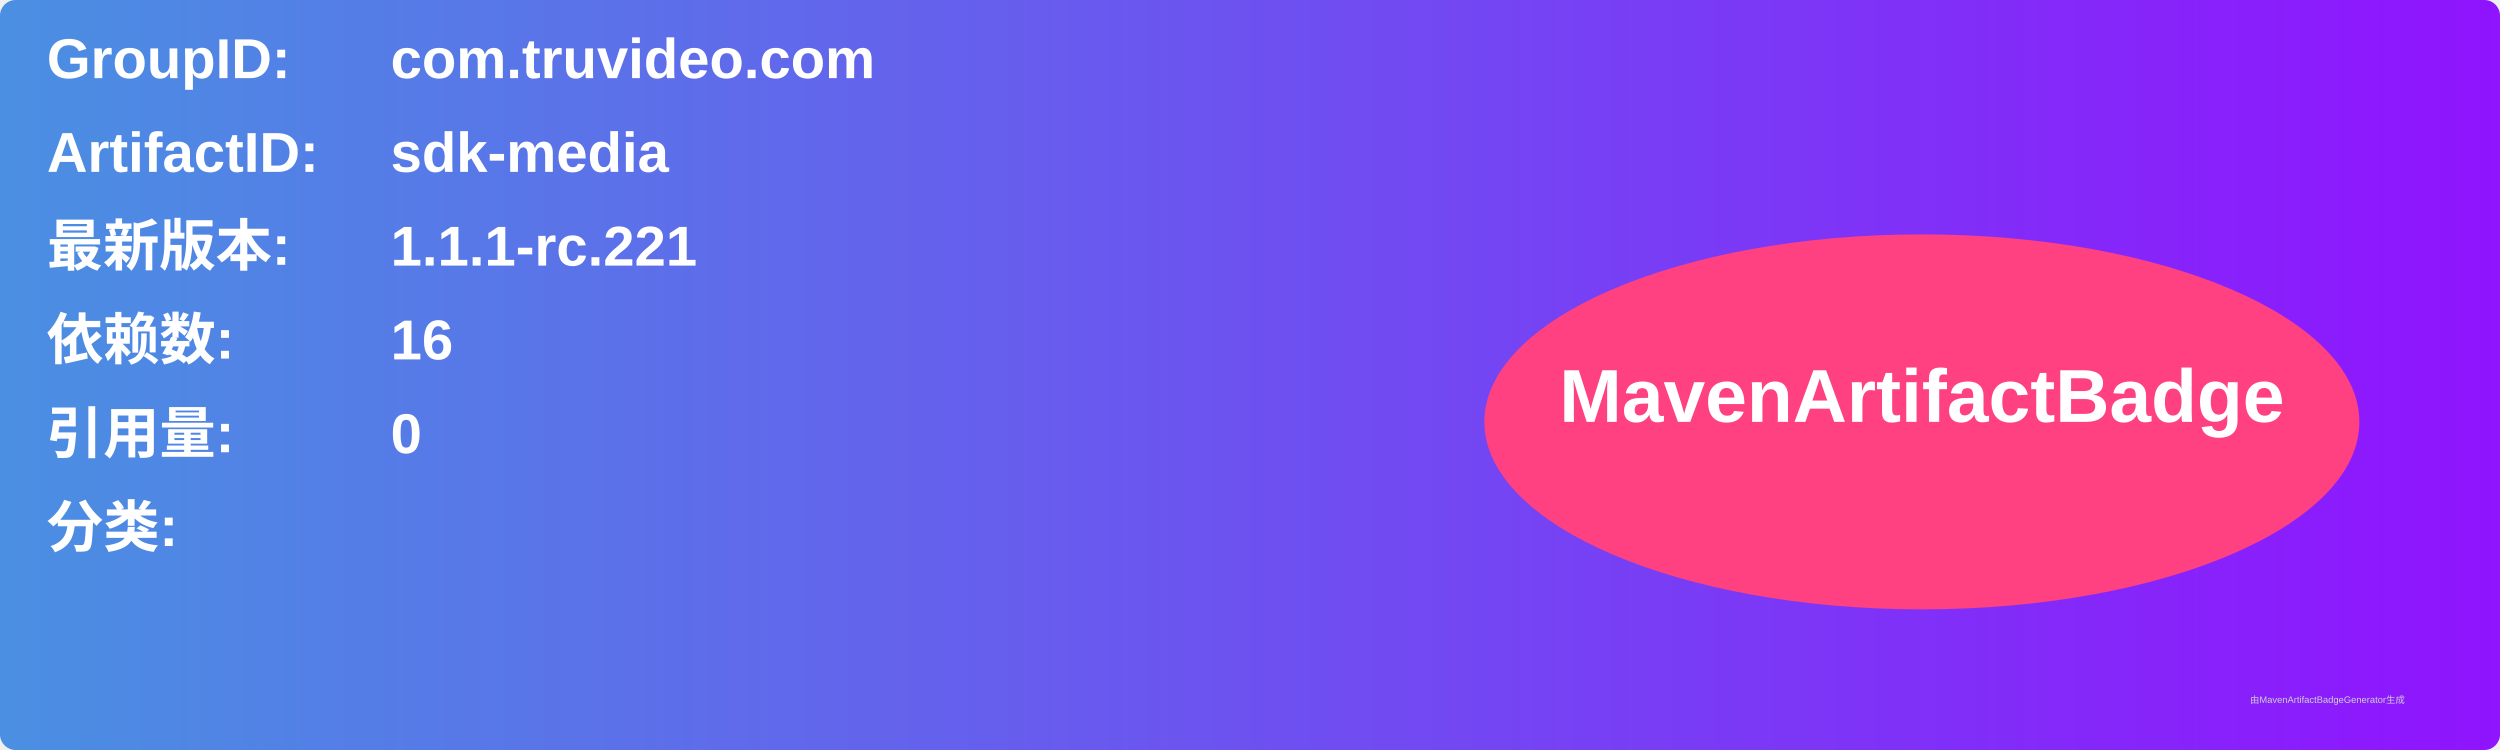
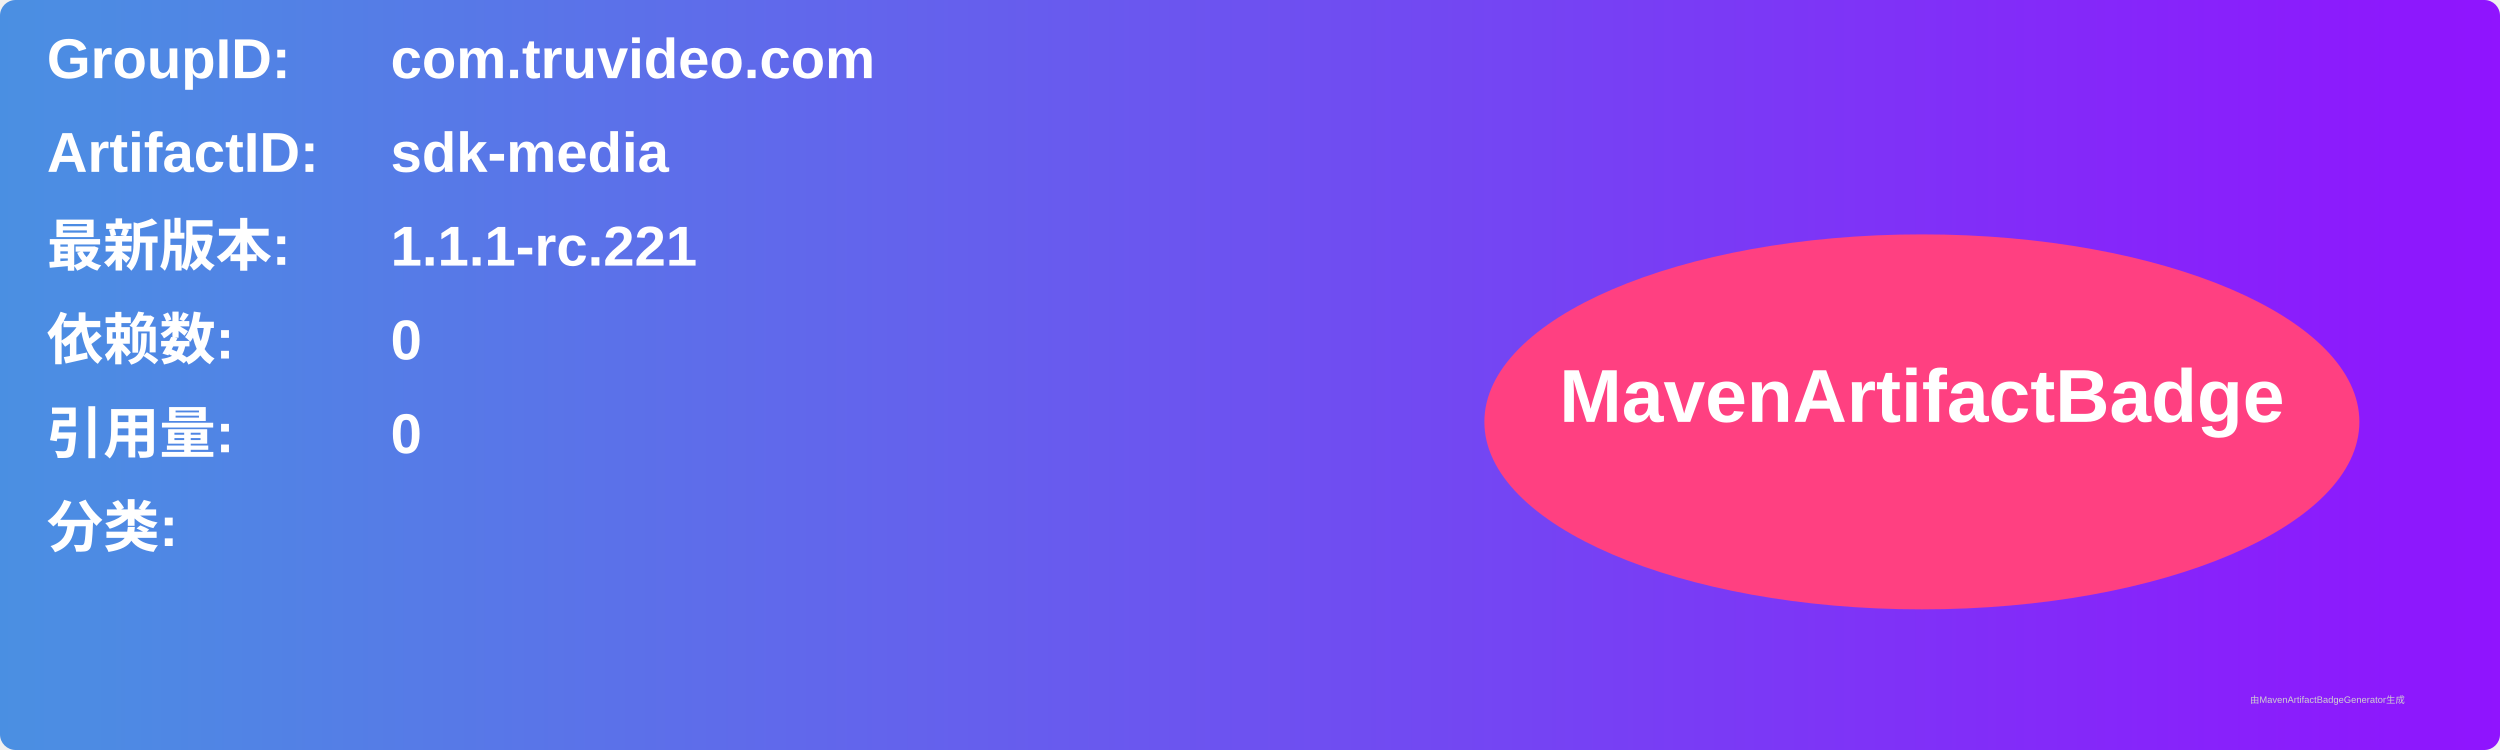
<svg xmlns="http://www.w3.org/2000/svg" width="800" height="240" viewBox="0 0 800 240">
  <linearGradient id="grad" x1="0%" y1="0%" x2="100%" y2="0%">
    <stop offset="0%" stop-color="#4a90e2" />
    <stop offset="100%" stop-color="#9013fe" />
  </linearGradient>
  <rect width="100%" height="100%" rx="5" ry="5" fill="url(#grad)" />
  <g transform="translate(15, 15)">
    <text x="0" y="10" font-family="Arial" font-size="18" fill="white" font-weight="bold" width="260">GroupID:</text>
    <text x="110" y="10" font-family="Arial" font-size="18" fill="white" font-weight="bold" width="460">com.truvideo.com</text>
    <text x="0" y="40" font-family="Arial" font-size="18" fill="white" font-weight="bold" width="260">ArtifactID:</text>
    <text x="110" y="40" font-family="Arial" font-size="18" fill="white" font-weight="bold" width="460">sdk-media</text>
    <text x="0" y="70" font-family="Arial" font-size="18" fill="white" font-weight="bold">最新版本:</text>
    <text x="110" y="70" font-family="Arial" font-size="18" fill="white" font-weight="bold">
      <tspan font-weight="bold">1.1.1-rc.221</tspan>
    </text>
    <text x="0" y="100" font-family="Arial" font-size="18" fill="white" font-weight="bold">依赖数: </text>
    <text x="110" y="100" font-family="Arial" font-size="18" fill="white">
-       <tspan font-weight="bold">16</tspan>
+       <tspan font-weight="bold">0</tspan>
    </text>
    <text x="0" y="130" font-family="Arial" font-size="18" fill="white" font-weight="bold">引用量: </text>
    <text x="110" y="130" font-family="Arial" font-size="18" fill="white">
      <tspan font-weight="bold">0</tspan>
    </text>
    <text x="0" y="160" font-family="Arial" font-size="18" fill="white" font-weight="bold">分类:</text>
    <text x="10" y="190" font-family="Arial" font-size="10" fill="white">
      <tspan font-weight="bold" />
    </text>
    <ellipse cx="600" cy="120" rx="140" ry="60" fill="#ff4081" />
    <text x="600" y="120" text-anchor="middle" font-family="Arial" font-size="24" fill="white" font-weight="bold">MavenArtifactBadge</text>
  </g>
  <text x="720" y="225" font-family="Arial" font-size="3" fill="#d0d0d0">由MavenArtifactBadgeGenerator生成</text>
</svg>
